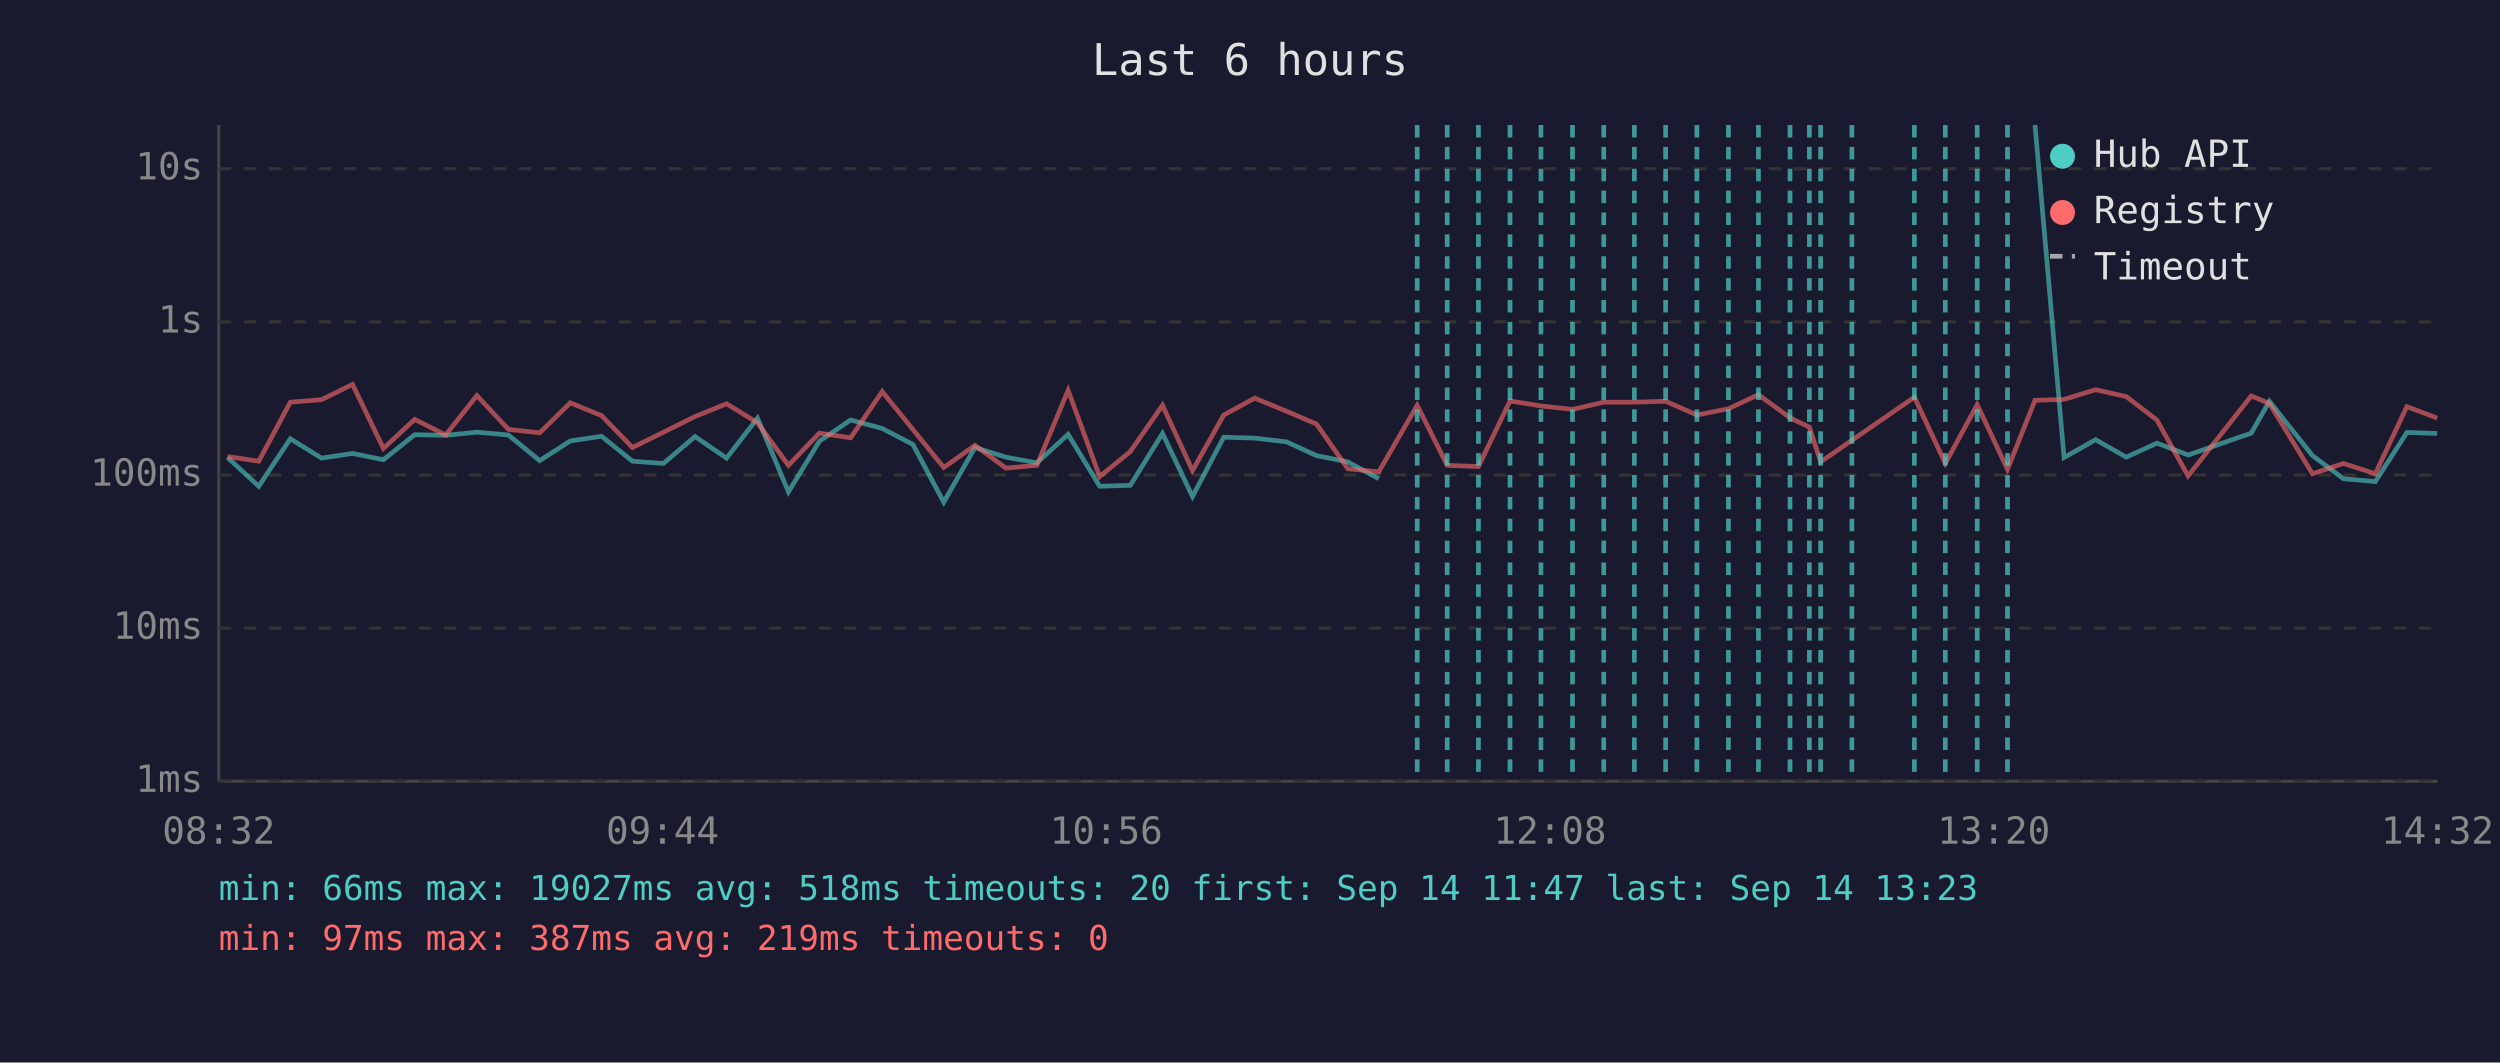
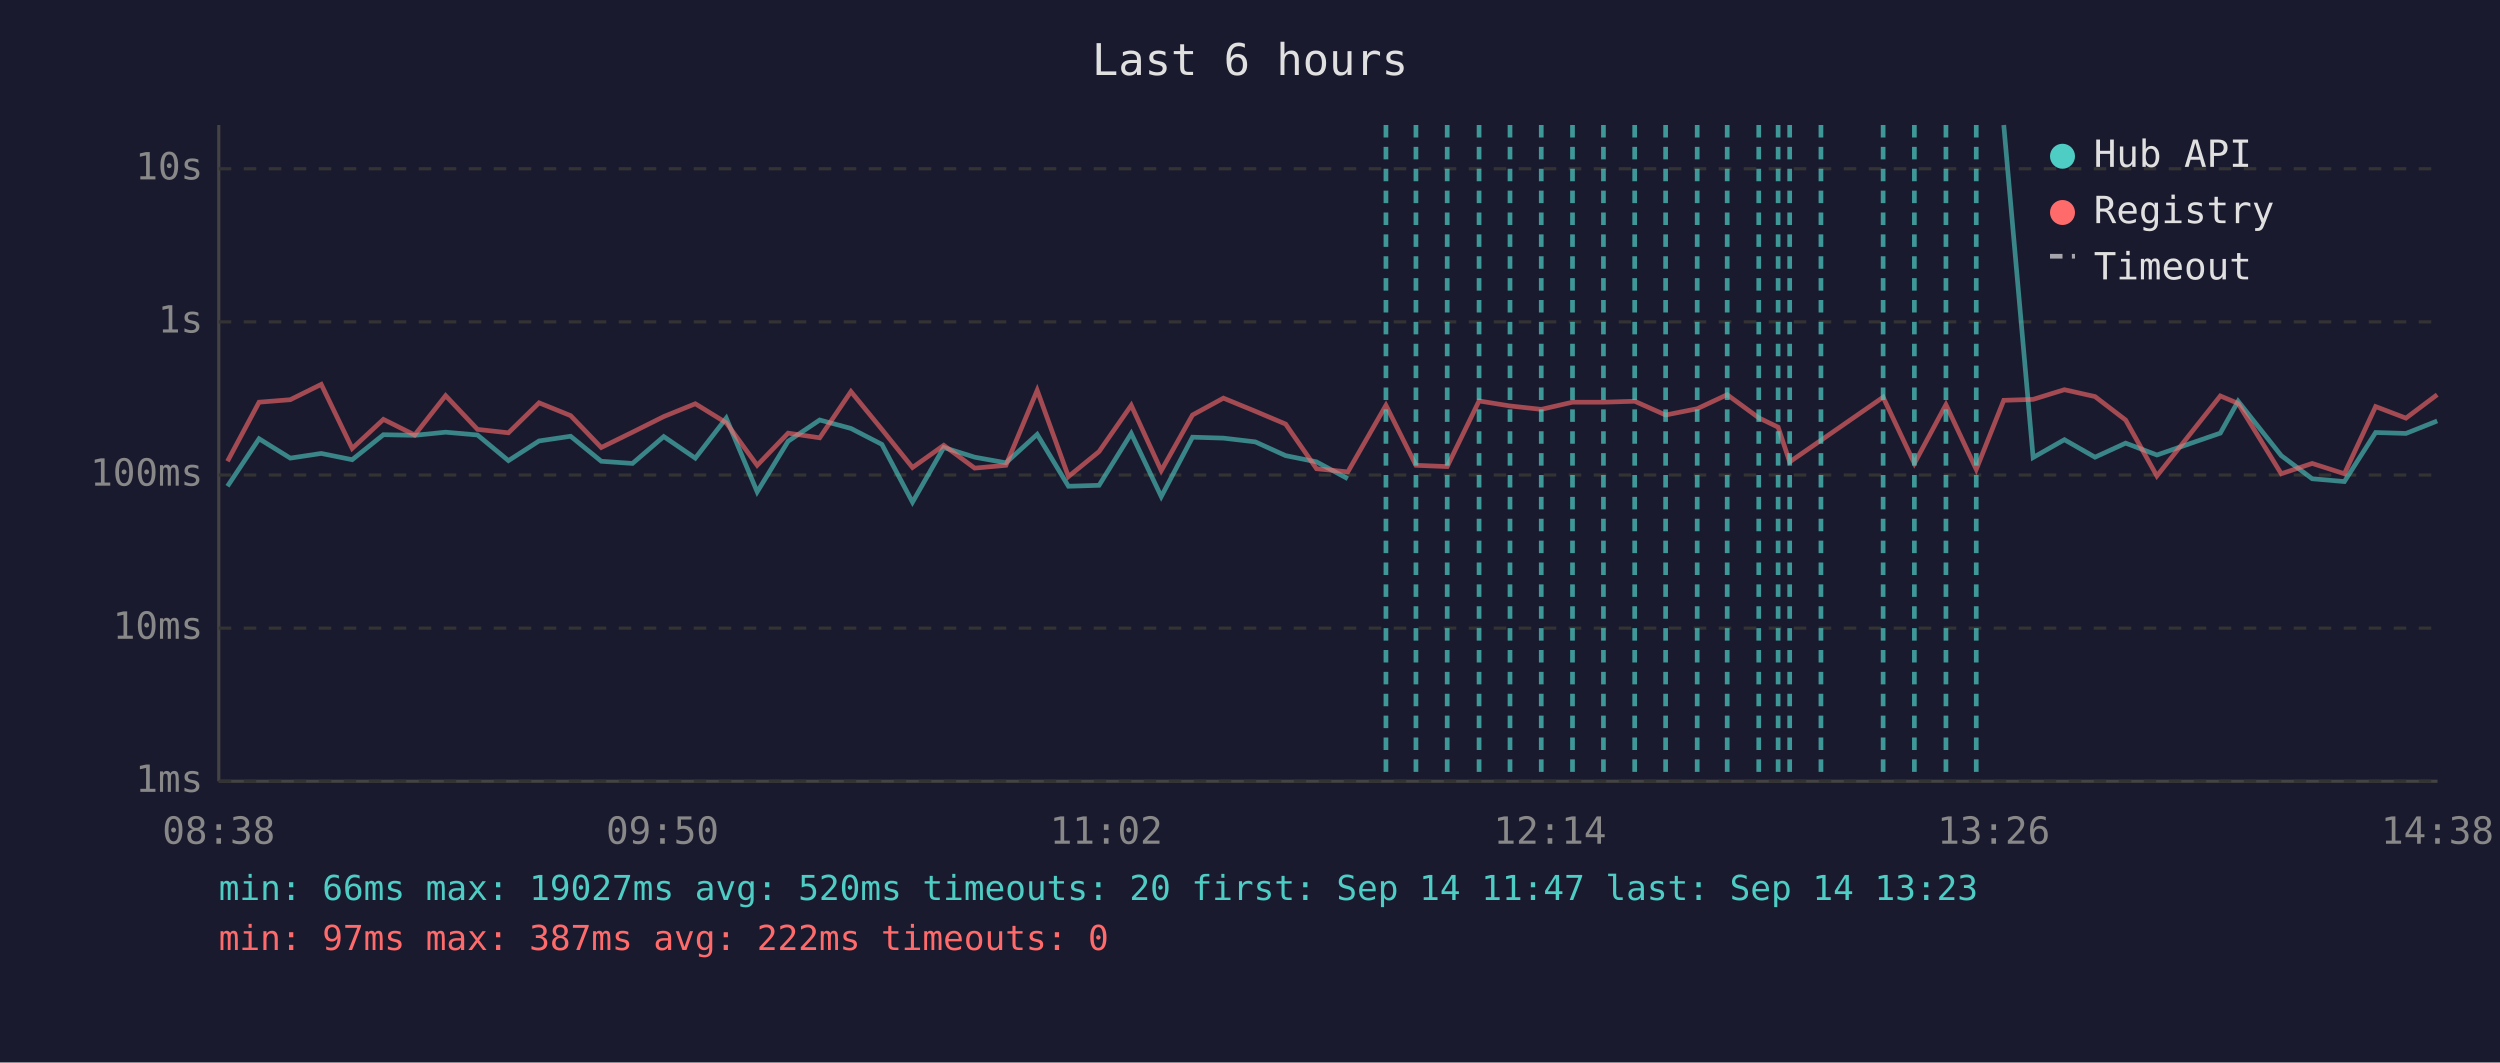
<svg xmlns="http://www.w3.org/2000/svg" viewBox="0 0 800 340" font-family="monospace" font-size="12">
  <rect width="800" height="340" fill="#1a1a2e" />
  <text x="400" y="24" fill="#e0e0e0" font-size="14" text-anchor="middle">Last 6 hours</text>
  <line x1="70" y1="40" x2="70" y2="250" stroke="#444" stroke-width="1" />
  <line x1="70" y1="250" x2="780" y2="250" stroke="#444" stroke-width="1" />
  <line x1="70" y1="250" x2="780" y2="250" stroke="#333" stroke-width="1" stroke-dasharray="4" />
  <text x="65" y="250" fill="#888" text-anchor="end" dominant-baseline="middle">1ms</text>
  <line x1="70" y1="201" x2="780" y2="201" stroke="#333" stroke-width="1" stroke-dasharray="4" />
  <text x="65" y="201" fill="#888" text-anchor="end" dominant-baseline="middle">10ms</text>
  <line x1="70" y1="152" x2="780" y2="152" stroke="#333" stroke-width="1" stroke-dasharray="4" />
  <text x="65" y="152" fill="#888" text-anchor="end" dominant-baseline="middle">100ms</text>
  <line x1="70" y1="103" x2="780" y2="103" stroke="#333" stroke-width="1" stroke-dasharray="4" />
  <text x="65" y="103" fill="#888" text-anchor="end" dominant-baseline="middle">1s</text>
  <line x1="70" y1="54" x2="780" y2="54" stroke="#333" stroke-width="1" stroke-dasharray="4" />
  <text x="65" y="54" fill="#888" text-anchor="end" dominant-baseline="middle">10s</text>
-   <text x="70" y="270" fill="#888" text-anchor="middle">08:32</text>
-   <text x="212" y="270" fill="#888" text-anchor="middle">09:44</text>
-   <text x="354" y="270" fill="#888" text-anchor="middle">10:56</text>
-   <text x="496" y="270" fill="#888" text-anchor="middle">12:08</text>
-   <text x="638" y="270" fill="#888" text-anchor="middle">13:20</text>
-   <text x="780" y="270" fill="#888" text-anchor="middle">14:32</text>
-   <polyline points="72.8,146.4 82.8,155.6 92.9,140.4 102.9,146.6 112.8,145.1 122.7,147.1 132.7,139.1 142.6,139.3 152.6,138.3 162.7,139.2 172.7,147.4 182.5,141.1 192.5,139.6 202.4,147.6 212.3,148.3 222.4,139.7 232.5,146.6 242.4,133.8 252.3,157.4 262.2,141.2 272.2,134.4 282.3,137.1 292.1,142.2 302.0,160.7 312.0,143.2 321.9,146.3 331.8,148.1 341.8,139.0 351.9,155.6 361.7,155.3 372.0,138.7 381.6,158.9 391.6,139.9 401.5,140.2 411.7,141.4 421.3,145.8 431.3,147.8 441.2,153.2" fill="none" stroke="#4ecdc4" stroke-width="1.5" opacity="0.6" />
-   <polyline points="651.2,40.0 660.5,146.4 670.6,140.7 680.4,146.3 690.2,141.8 700.2,145.6 720.4,138.6 726.2,128.4 740.0,145.8 749.9,153.2 760.1,154.1 770.2,138.4 779.9,138.7" fill="none" stroke="#4ecdc4" stroke-width="1.5" opacity="0.6" />
-   <polyline points="72.8,146.1 82.8,147.6 92.9,128.7 102.9,127.9 112.8,123.0 122.7,143.5 132.7,134.2 142.6,139.2 152.6,126.6 162.7,137.4 172.7,138.5 182.5,128.9 192.5,133.0 202.4,143.2 212.3,138.3 222.4,133.3 232.5,129.2 242.4,135.3 252.3,148.9 262.2,138.6 272.2,140.1 282.3,125.3 292.1,137.4 302.0,149.6 312.0,142.5 321.9,149.8 331.8,148.9 341.8,124.9 351.9,152.5 361.7,144.5 372.0,129.7 381.6,150.6 391.6,132.8 401.5,127.4 411.7,131.6 421.3,135.7 431.3,150.0 441.2,151.0 453.5,129.7 463.1,148.9 473.1,149.3 483.2,128.3 493.1,129.9 503.2,131.0 513.2,128.7 523.0,128.7 533.0,128.4 543.0,132.8 553.1,130.8 562.7,126.3 572.8,133.7 579.0,136.7 582.6,147.8 592.6,140.9 612.6,127.1 622.5,148.3 632.7,129.5 642.4,150.2 651.2,128.1 660.5,127.8 670.6,124.7 680.4,126.9 690.2,134.4 700.2,152.3 720.4,126.7 726.2,129.1 740.0,151.6 749.9,148.3 760.1,151.6 770.2,130.1 779.9,133.8" fill="none" stroke="#ff6b6b" stroke-width="1.5" opacity="0.6" />
-   <line x1="453.5" y1="40" x2="453.5" y2="250" stroke="#4ecdc4" stroke-width="1.5" stroke-dasharray="4,3" opacity="0.7" />
+   <text x="70" y="270" fill="#888" text-anchor="middle">08:38</text>
+   <text x="212" y="270" fill="#888" text-anchor="middle">09:50</text>
+   <text x="354" y="270" fill="#888" text-anchor="middle">11:02</text>
+   <text x="496" y="270" fill="#888" text-anchor="middle">12:14</text>
+   <text x="638" y="270" fill="#888" text-anchor="middle">13:26</text>
+   <text x="780" y="270" fill="#888" text-anchor="middle">14:38</text>
+   <polyline points="72.8,155.6 82.9,140.4 92.9,146.6 102.8,145.1 112.7,147.1 122.7,139.1 132.7,139.3 142.6,138.3 152.8,139.2 162.7,147.4 172.5,141.1 182.6,139.6 192.4,147.6 202.4,148.3 212.4,139.7 222.5,146.6 232.4,133.8 242.3,157.4 252.2,141.2 262.3,134.4 272.3,137.1 282.2,142.2 292.0,160.7 302.0,143.2 311.9,146.3 321.9,148.1 331.9,139.0 341.9,155.6 351.7,155.3 362.0,138.7 371.6,158.9 381.6,139.9 391.5,140.2 401.7,141.4 411.4,145.8 421.3,147.8 431.3,153.2" fill="none" stroke="#4ecdc4" stroke-width="1.5" opacity="0.6" />
+   <polyline points="641.2,40.0 650.6,146.4 660.6,140.7 670.4,146.3 680.2,141.8 690.2,145.6 710.5,138.6 716.2,128.4 730.0,145.8 739.9,153.2 750.2,154.1 760.2,138.4 769.9,138.7 779.9,134.7" fill="none" stroke="#4ecdc4" stroke-width="1.5" opacity="0.6" />
+   <polyline points="72.8,147.6 82.9,128.7 92.9,127.9 102.8,123.0 112.7,143.5 122.7,134.2 132.7,139.2 142.6,126.6 152.8,137.4 162.7,138.5 172.5,128.9 182.6,133.0 192.4,143.2 202.4,138.3 212.4,133.3 222.5,129.2 232.4,135.3 242.3,148.9 252.2,138.6 262.3,140.1 272.3,125.3 282.2,137.4 292.0,149.6 302.0,142.5 311.9,149.8 321.9,148.9 331.9,124.9 341.9,152.5 351.7,144.5 362.0,129.7 371.6,150.6 381.6,132.8 391.5,127.4 401.7,131.6 411.4,135.7 421.3,150.0 431.3,151.0 443.5,129.7 453.1,148.9 463.1,149.3 473.3,128.3 483.2,129.9 493.2,131.0 503.2,128.7 513.1,128.7 523.1,128.4 533.0,132.8 543.1,130.8 552.7,126.3 562.8,133.7 569.0,136.7 572.7,147.8 582.7,140.9 602.6,127.1 612.6,148.3 622.7,129.5 632.4,150.2 641.2,128.1 650.6,127.8 660.6,124.7 670.4,126.9 680.2,134.4 690.2,152.3 710.5,126.7 716.2,129.1 730.0,151.6 739.9,148.3 750.2,151.6 760.2,130.1 769.9,133.8 779.9,126.3" fill="none" stroke="#ff6b6b" stroke-width="1.5" opacity="0.6" />
+   <line x1="443.5" y1="40" x2="443.5" y2="250" stroke="#4ecdc4" stroke-width="1.5" stroke-dasharray="4,3" opacity="0.7" />
+   <line x1="453.1" y1="40" x2="453.1" y2="250" stroke="#4ecdc4" stroke-width="1.5" stroke-dasharray="4,3" opacity="0.7" />
  <line x1="463.1" y1="40" x2="463.1" y2="250" stroke="#4ecdc4" stroke-width="1.5" stroke-dasharray="4,3" opacity="0.7" />
-   <line x1="473.1" y1="40" x2="473.1" y2="250" stroke="#4ecdc4" stroke-width="1.5" stroke-dasharray="4,3" opacity="0.7" />
+   <line x1="473.3" y1="40" x2="473.3" y2="250" stroke="#4ecdc4" stroke-width="1.5" stroke-dasharray="4,3" opacity="0.7" />
  <line x1="483.2" y1="40" x2="483.2" y2="250" stroke="#4ecdc4" stroke-width="1.5" stroke-dasharray="4,3" opacity="0.7" />
-   <line x1="493.1" y1="40" x2="493.1" y2="250" stroke="#4ecdc4" stroke-width="1.5" stroke-dasharray="4,3" opacity="0.7" />
+   <line x1="493.2" y1="40" x2="493.2" y2="250" stroke="#4ecdc4" stroke-width="1.5" stroke-dasharray="4,3" opacity="0.7" />
  <line x1="503.2" y1="40" x2="503.2" y2="250" stroke="#4ecdc4" stroke-width="1.5" stroke-dasharray="4,3" opacity="0.7" />
-   <line x1="513.2" y1="40" x2="513.2" y2="250" stroke="#4ecdc4" stroke-width="1.5" stroke-dasharray="4,3" opacity="0.7" />
-   <line x1="523.0" y1="40" x2="523.0" y2="250" stroke="#4ecdc4" stroke-width="1.5" stroke-dasharray="4,3" opacity="0.7" />
+   <line x1="513.1" y1="40" x2="513.1" y2="250" stroke="#4ecdc4" stroke-width="1.5" stroke-dasharray="4,3" opacity="0.7" />
+   <line x1="523.1" y1="40" x2="523.1" y2="250" stroke="#4ecdc4" stroke-width="1.5" stroke-dasharray="4,3" opacity="0.7" />
  <line x1="533.0" y1="40" x2="533.0" y2="250" stroke="#4ecdc4" stroke-width="1.5" stroke-dasharray="4,3" opacity="0.7" />
-   <line x1="543.0" y1="40" x2="543.0" y2="250" stroke="#4ecdc4" stroke-width="1.5" stroke-dasharray="4,3" opacity="0.7" />
-   <line x1="553.1" y1="40" x2="553.1" y2="250" stroke="#4ecdc4" stroke-width="1.5" stroke-dasharray="4,3" opacity="0.7" />
-   <line x1="562.7" y1="40" x2="562.7" y2="250" stroke="#4ecdc4" stroke-width="1.5" stroke-dasharray="4,3" opacity="0.7" />
-   <line x1="572.8" y1="40" x2="572.8" y2="250" stroke="#4ecdc4" stroke-width="1.5" stroke-dasharray="4,3" opacity="0.7" />
-   <line x1="579.0" y1="40" x2="579.0" y2="250" stroke="#4ecdc4" stroke-width="1.5" stroke-dasharray="4,3" opacity="0.7" />
-   <line x1="582.6" y1="40" x2="582.6" y2="250" stroke="#4ecdc4" stroke-width="1.5" stroke-dasharray="4,3" opacity="0.7" />
-   <line x1="592.6" y1="40" x2="592.6" y2="250" stroke="#4ecdc4" stroke-width="1.5" stroke-dasharray="4,3" opacity="0.7" />
+   <line x1="543.1" y1="40" x2="543.1" y2="250" stroke="#4ecdc4" stroke-width="1.5" stroke-dasharray="4,3" opacity="0.7" />
+   <line x1="552.7" y1="40" x2="552.7" y2="250" stroke="#4ecdc4" stroke-width="1.5" stroke-dasharray="4,3" opacity="0.7" />
+   <line x1="562.8" y1="40" x2="562.8" y2="250" stroke="#4ecdc4" stroke-width="1.5" stroke-dasharray="4,3" opacity="0.7" />
+   <line x1="569.0" y1="40" x2="569.0" y2="250" stroke="#4ecdc4" stroke-width="1.5" stroke-dasharray="4,3" opacity="0.7" />
+   <line x1="572.7" y1="40" x2="572.7" y2="250" stroke="#4ecdc4" stroke-width="1.5" stroke-dasharray="4,3" opacity="0.7" />
+   <line x1="582.7" y1="40" x2="582.7" y2="250" stroke="#4ecdc4" stroke-width="1.5" stroke-dasharray="4,3" opacity="0.7" />
+   <line x1="602.6" y1="40" x2="602.6" y2="250" stroke="#4ecdc4" stroke-width="1.5" stroke-dasharray="4,3" opacity="0.7" />
  <line x1="612.6" y1="40" x2="612.6" y2="250" stroke="#4ecdc4" stroke-width="1.5" stroke-dasharray="4,3" opacity="0.7" />
-   <line x1="622.5" y1="40" x2="622.5" y2="250" stroke="#4ecdc4" stroke-width="1.5" stroke-dasharray="4,3" opacity="0.7" />
-   <line x1="632.7" y1="40" x2="632.7" y2="250" stroke="#4ecdc4" stroke-width="1.5" stroke-dasharray="4,3" opacity="0.7" />
-   <line x1="642.4" y1="40" x2="642.4" y2="250" stroke="#4ecdc4" stroke-width="1.5" stroke-dasharray="4,3" opacity="0.7" />
+   <line x1="622.7" y1="40" x2="622.7" y2="250" stroke="#4ecdc4" stroke-width="1.5" stroke-dasharray="4,3" opacity="0.7" />
+   <line x1="632.4" y1="40" x2="632.4" y2="250" stroke="#4ecdc4" stroke-width="1.5" stroke-dasharray="4,3" opacity="0.7" />
  <circle cx="660" cy="50" r="4" fill="#4ecdc4" />
  <text x="670" y="50" fill="#e0e0e0" dominant-baseline="middle">Hub API</text>
  <circle cx="660" cy="68" r="4" fill="#ff6b6b" />
  <text x="670" y="68" fill="#e0e0e0" dominant-baseline="middle">Registry</text>
  <line x1="656" y1="82" x2="664" y2="82" stroke="#e0e0e0" stroke-width="1.5" stroke-dasharray="4,3" opacity="0.7" />
  <text x="670" y="86" fill="#e0e0e0" dominant-baseline="middle">Timeout</text>
-   <text x="70" y="288" fill="#4ecdc4" font-size="11">min: 66ms  max: 19027ms  avg: 518ms  timeouts: 20  first: Sep 14 11:47  last: Sep 14 13:23</text>
-   <text x="70" y="304" fill="#ff6b6b" font-size="11">min: 97ms  max: 387ms  avg: 219ms  timeouts: 0</text>
+   <text x="70" y="288" fill="#4ecdc4" font-size="11">min: 66ms  max: 19027ms  avg: 520ms  timeouts: 20  first: Sep 14 11:47  last: Sep 14 13:23</text>
+   <text x="70" y="304" fill="#ff6b6b" font-size="11">min: 97ms  max: 387ms  avg: 222ms  timeouts: 0</text>
</svg>
